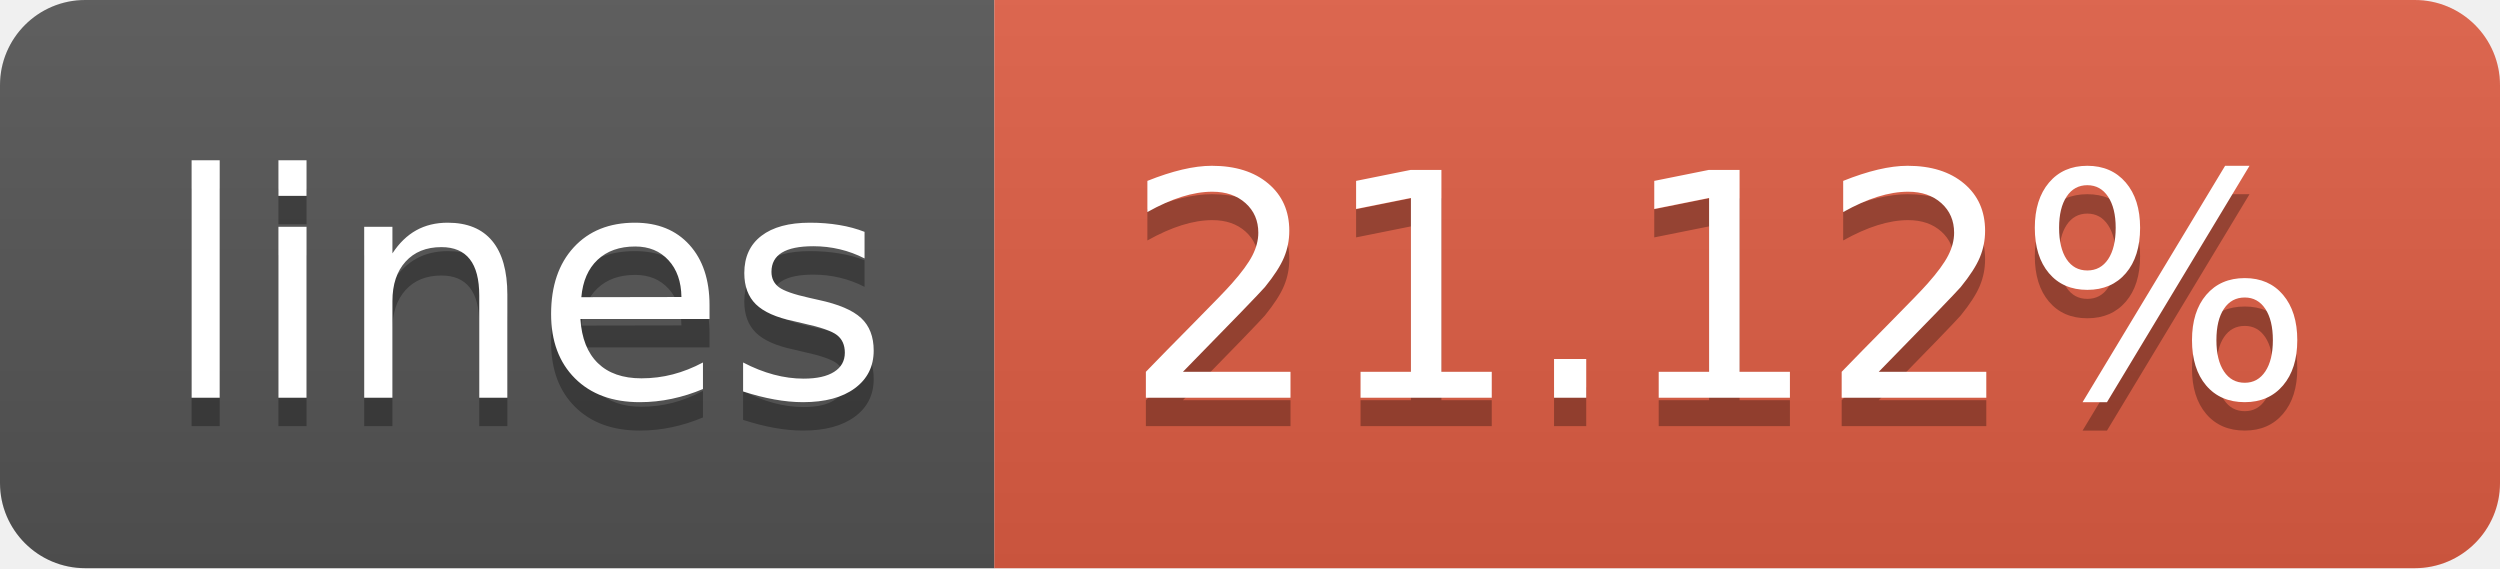
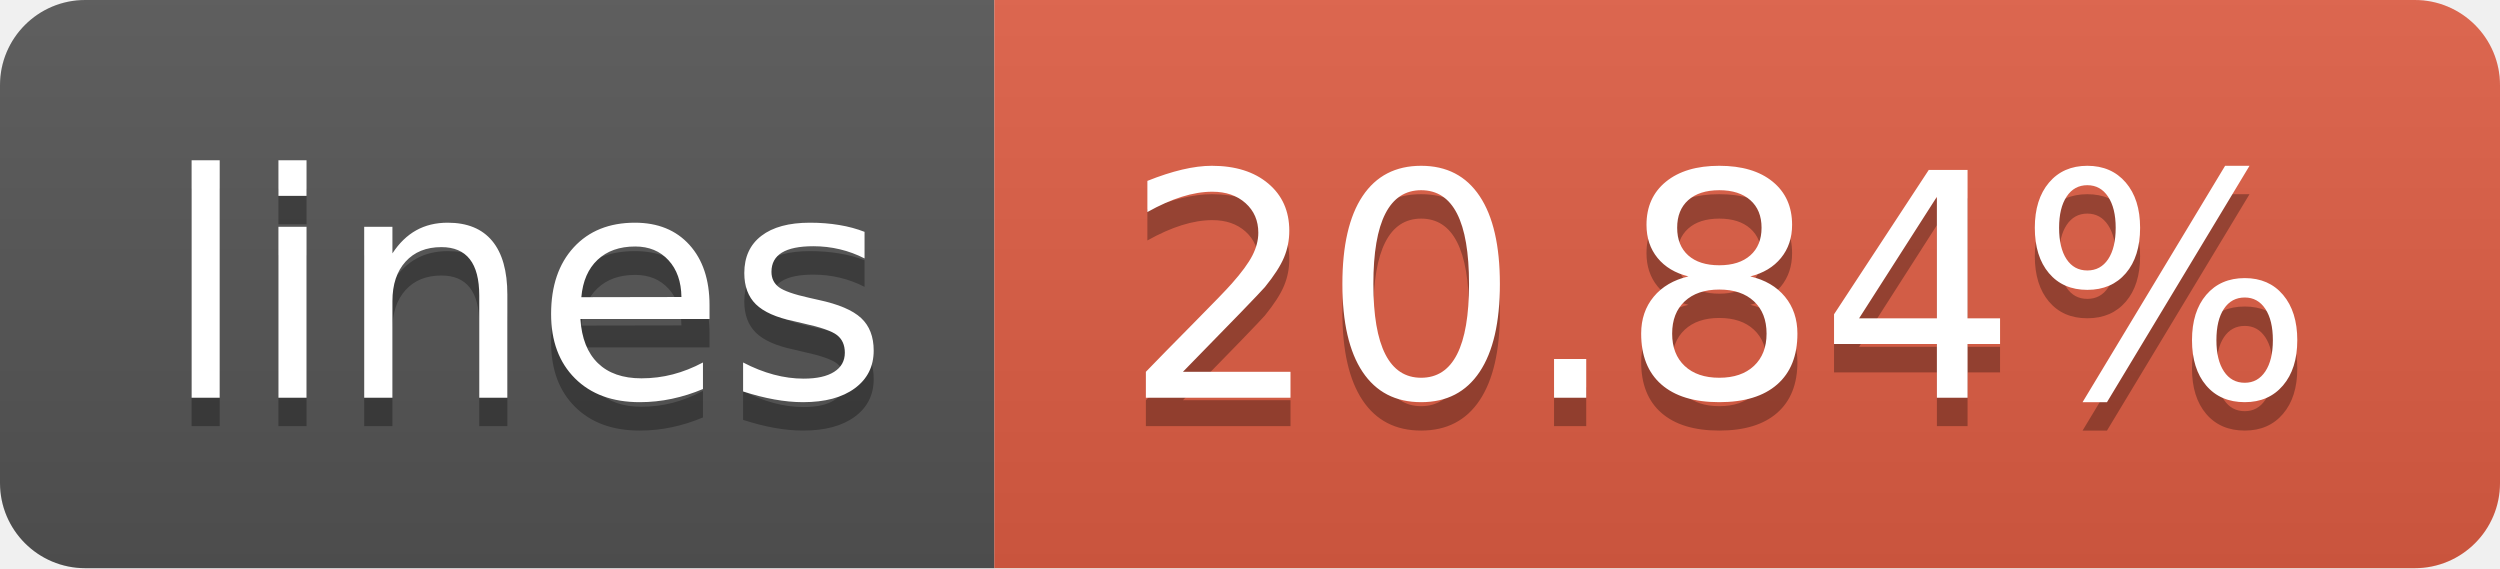
- <svg xmlns="http://www.w3.org/2000/svg" width="88" height="20" role="img" aria-label="lines: 21.12%">
+ <svg xmlns="http://www.w3.org/2000/svg" width="88" height="20" role="img" aria-label="lines: 20.84%">
  <linearGradient id="s" x2="0" y2="100%">
    <stop offset="0" stop-color="#bbb" stop-opacity=".1" />
    <stop offset="1" stop-opacity=".1" />
  </linearGradient>
  <clipPath id="r">
    <rect width="88" height="20" rx="3" fill="#fff" />
  </clipPath>
  <g clip-path="url(#r)">
    <rect width="35" height="20" fill="#555" />
    <rect x="35" width="53" height="20" fill="#e05d44" />
    <rect width="88" height="20" fill="url(#s)" />
  </g>
  <g fill="#fff" text-anchor="middle" font-family="Verdana,Geneva,DejaVu Sans,sans-serif" text-rendering="geometricPrecision" font-size="110">
    <text aria-hidden="true" x="185" y="150" fill="#010101" fill-opacity=".3" transform="scale(.1)" textLength="250">lines</text>
    <text x="185" y="140" transform="scale(.1)" fill="#fff" textLength="250">lines</text>
-     <text aria-hidden="true" x="605" y="150" fill="#010101" fill-opacity=".3" transform="scale(.1)" textLength="430">21.12%</text>
-     <text x="605" y="140" transform="scale(.1)" fill="#fff" textLength="430">21.12%</text>
+     <text aria-hidden="true" x="605" y="150" fill="#010101" fill-opacity=".3" transform="scale(.1)" textLength="430">20.84%</text>
+     <text x="605" y="140" transform="scale(.1)" fill="#fff" textLength="430">20.84%</text>
  </g>
</svg>
